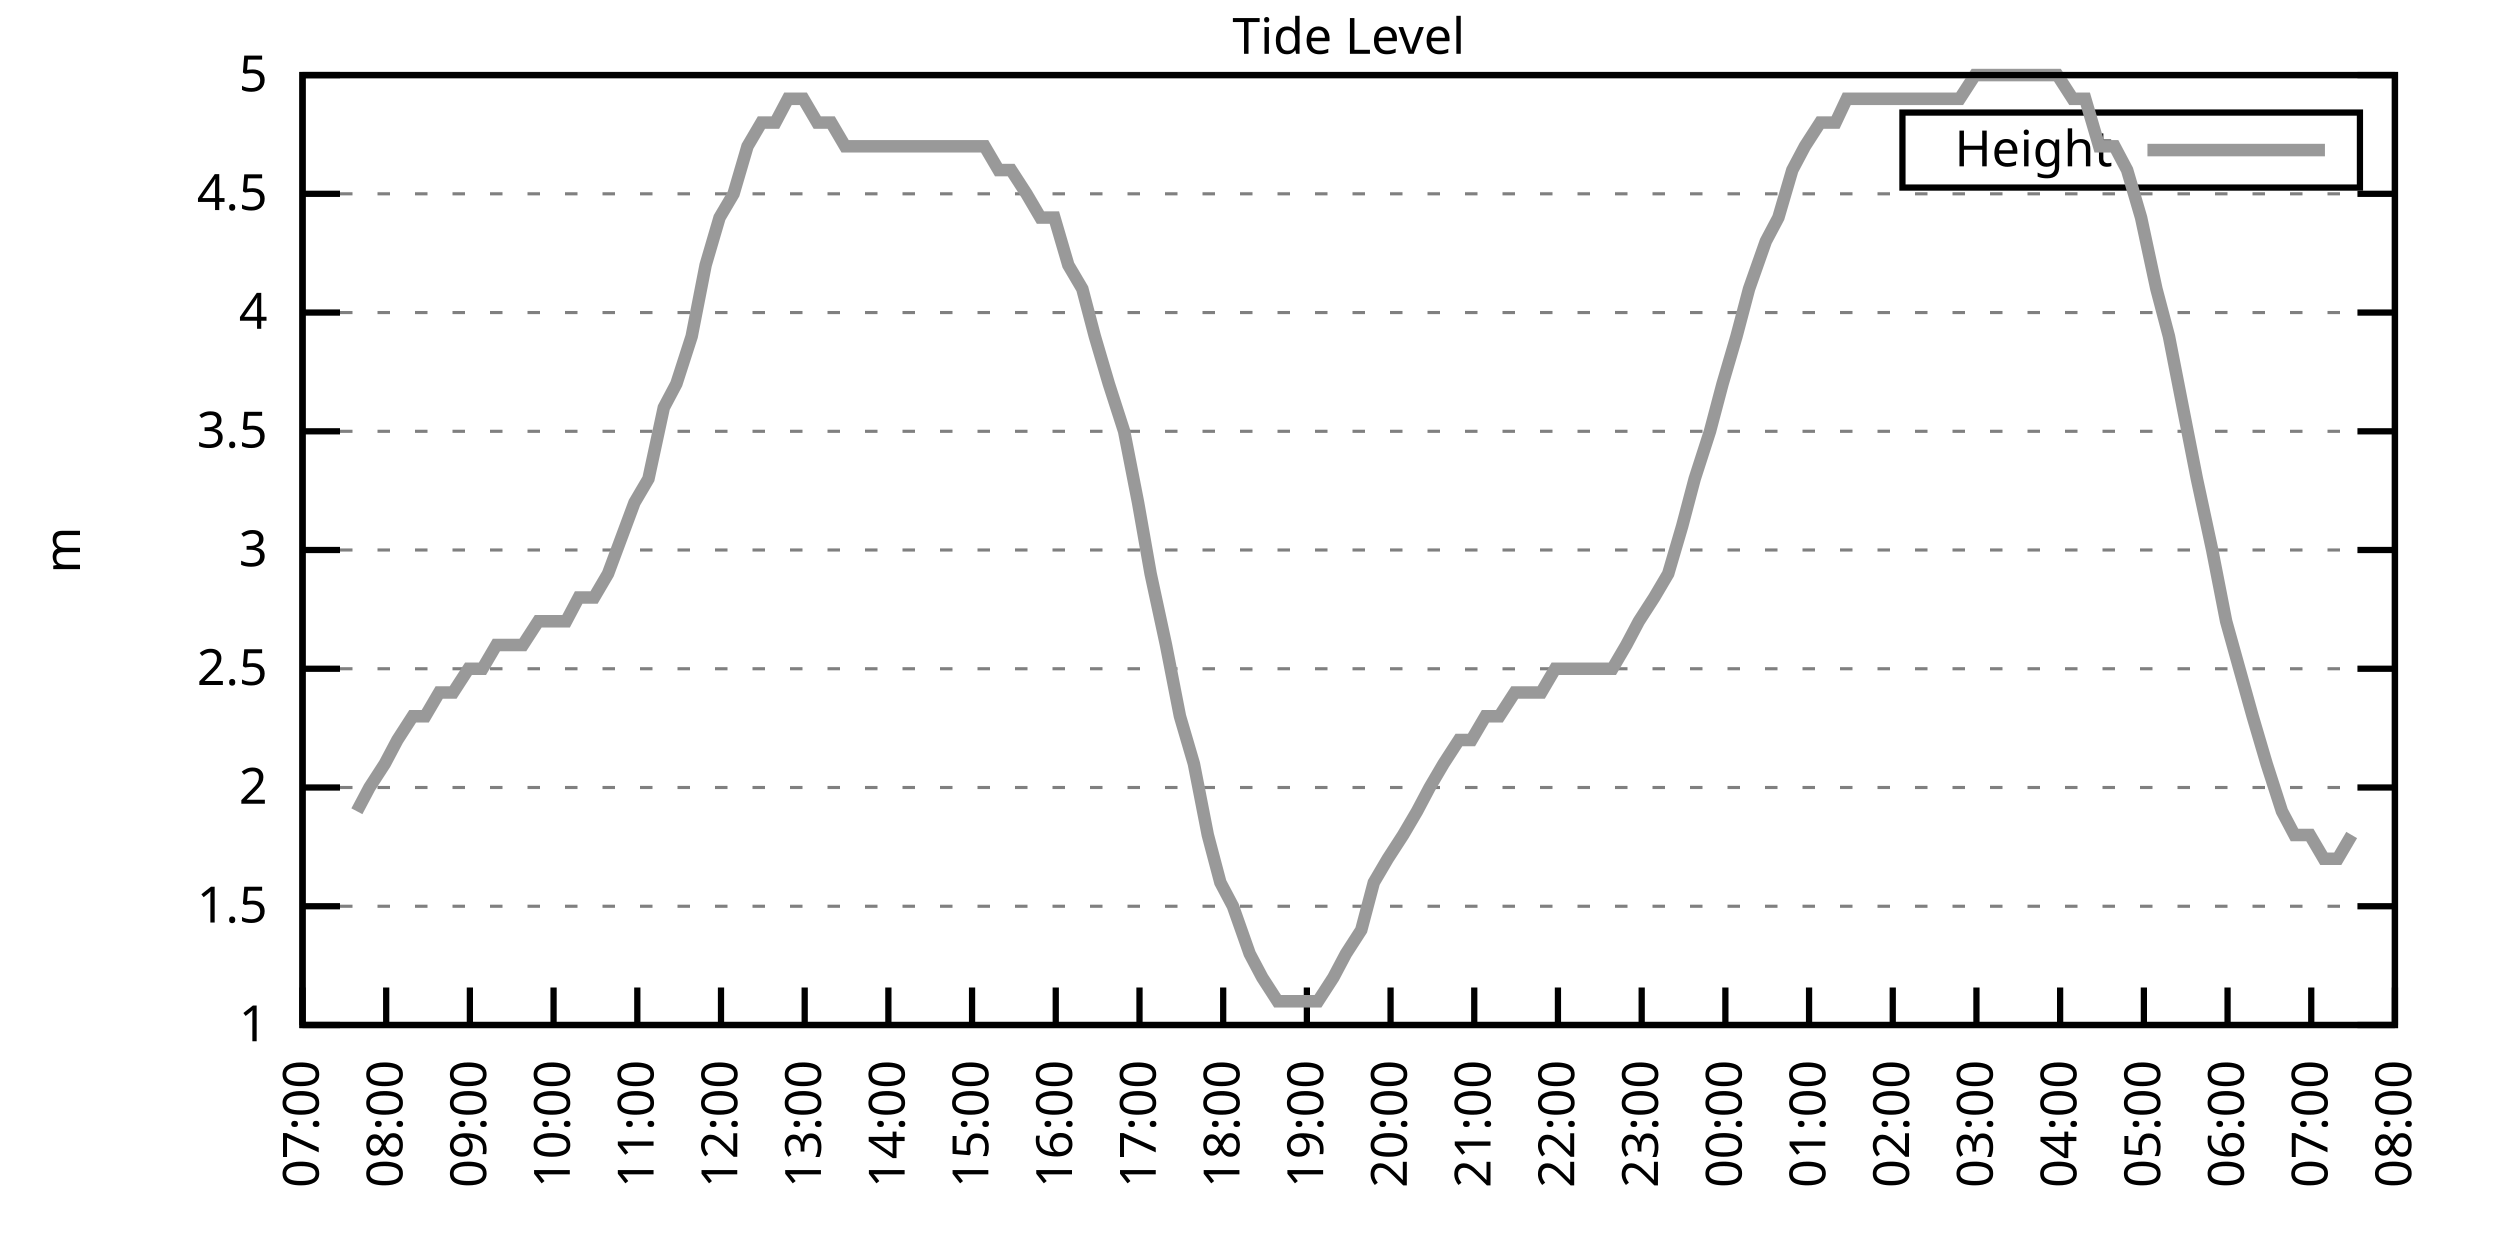
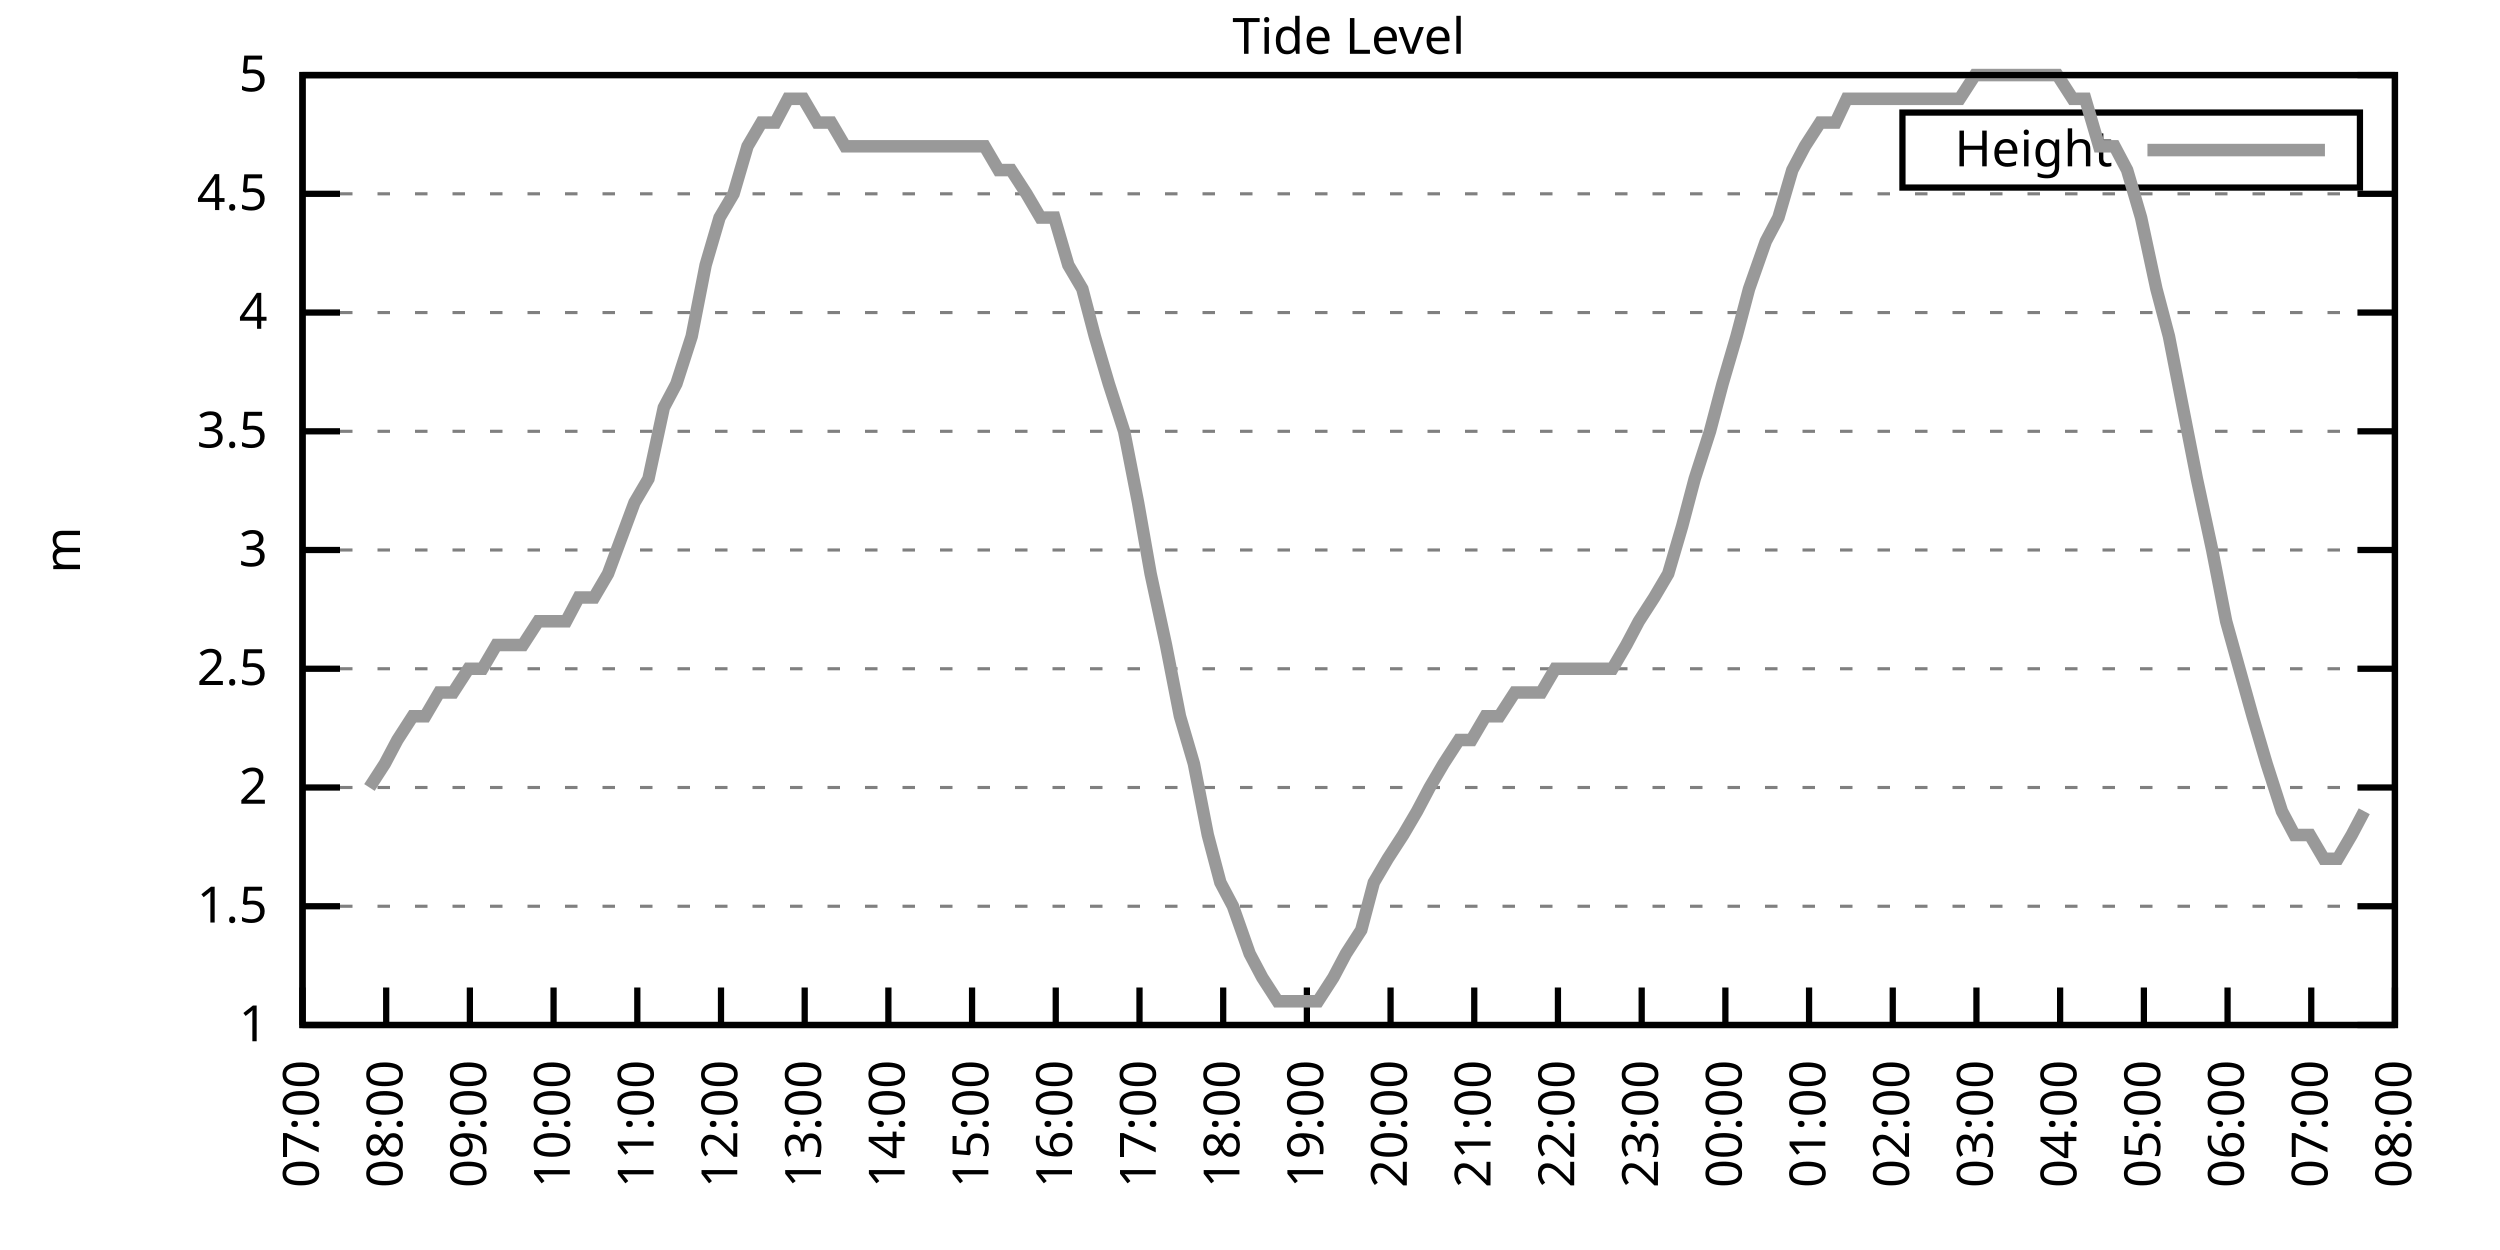
<svg xmlns="http://www.w3.org/2000/svg" xmlns:xlink="http://www.w3.org/1999/xlink" width="400" height="200" viewBox="0 0 400 200">
  <g id="gnuplot_canvas">
    <rect x="0" y="0" width="400" height="200" fill="none" />
    <defs>
      <circle id="gpDot" r="0.5" stroke-width="0.5" stroke="currentColor" />
      <path id="gpPt0" stroke-width="0.333" stroke="currentColor" d="M-1,0 h2 M0,-1 v2" />
      <path id="gpPt1" stroke-width="0.333" stroke="currentColor" d="M-1,-1 L1,1 M1,-1 L-1,1" />
      <path id="gpPt2" stroke-width="0.333" stroke="currentColor" d="M-1,0 L1,0 M0,-1 L0,1 M-1,-1 L1,1 M-1,1 L1,-1" />
      <rect id="gpPt3" stroke-width="0.333" stroke="currentColor" x="-1" y="-1" width="2" height="2" />
      <rect id="gpPt4" stroke-width="0.333" stroke="currentColor" fill="currentColor" x="-1" y="-1" width="2" height="2" />
      <circle id="gpPt5" stroke-width="0.333" stroke="currentColor" cx="0" cy="0" r="1" />
      <use xlink:href="#gpPt5" id="gpPt6" fill="currentColor" stroke="none" />
      <path id="gpPt7" stroke-width="0.333" stroke="currentColor" d="M0,-1.33 L-1.33,0.67 L1.33,0.67 z" />
      <use xlink:href="#gpPt7" id="gpPt8" fill="currentColor" stroke="none" />
      <use xlink:href="#gpPt7" id="gpPt9" stroke="currentColor" transform="rotate(180)" />
      <use xlink:href="#gpPt9" id="gpPt10" fill="currentColor" stroke="none" />
      <use xlink:href="#gpPt3" id="gpPt11" stroke="currentColor" transform="rotate(45)" />
      <use xlink:href="#gpPt11" id="gpPt12" fill="currentColor" stroke="none" />
      <path id="gpPt13" stroke-width="0.333" stroke="currentColor" d="M0,1.330 L1.265,0.411 L0.782,-1.067 L-0.782,-1.076 L-1.265,0.411 z" />
      <use xlink:href="#gpPt13" id="gpPt14" fill="currentColor" stroke="none" />
      <filter id="textbox" filterUnits="objectBoundingBox" x="0" y="0" height="1" width="1">
        <feFlood flood-color="white" flood-opacity="1" result="bgnd" />
        <feComposite in="SourceGraphic" in2="bgnd" operator="atop" />
      </filter>
      <filter id="greybox" filterUnits="objectBoundingBox" x="0" y="0" height="1" width="1">
        <feFlood flood-color="lightgrey" flood-opacity="1" result="grey" />
        <feComposite in="SourceGraphic" in2="grey" operator="atop" />
      </filter>
    </defs>
    <g fill="none" color="white" stroke="currentColor" stroke-width="1.00" stroke-linecap="butt" stroke-linejoin="miter">
</g>
    <g fill="none" color="black" stroke="currentColor" stroke-width="1.00" stroke-linecap="butt" stroke-linejoin="miter">
      <g stroke="none" shape-rendering="crispEdges">
        <polygon fill="rgb(255, 255, 255)" points="48.40,164.00 383.18,164.00 383.18,12.02 48.40,12.02 " />
      </g>
    </g>
    <g fill="none" color="black" stroke="currentColor" stroke-width="1.00" stroke-linecap="butt" stroke-linejoin="miter">
</g>
    <g fill="none" color="black" stroke="black" stroke-width="0.50" stroke-linecap="butt" stroke-linejoin="miter">
</g>
    <g fill="none" color="gray" stroke="currentColor" stroke-width="0.50" stroke-linecap="butt" stroke-linejoin="miter">
      <path stroke="gray" stroke-dasharray="2,4" class="gridline" d="M48.40,164.00 L383.19,164.00  " />
    </g>
    <g fill="none" color="gray" stroke="gray" stroke-width="1.00" stroke-linecap="butt" stroke-linejoin="miter">
</g>
    <g fill="none" color="black" stroke="currentColor" stroke-width="1.00" stroke-linecap="butt" stroke-linejoin="miter">
      <path stroke="black" d="M48.40,164.00 L54.40,164.00 M383.19,164.00 L377.19,164.00  " />
      <g transform="translate(42.80,166.60)" stroke="none" fill="black" font-family="Sans" font-size="8.00" text-anchor="end">
        <text>
          <tspan font-family="Sans"> 1</tspan>
        </text>
      </g>
    </g>
    <g fill="none" color="black" stroke="currentColor" stroke-width="1.00" stroke-linecap="butt" stroke-linejoin="miter">
</g>
    <g fill="none" color="black" stroke="black" stroke-width="0.50" stroke-linecap="butt" stroke-linejoin="miter">
</g>
    <g fill="none" color="gray" stroke="currentColor" stroke-width="0.50" stroke-linecap="butt" stroke-linejoin="miter">
      <path stroke="gray" stroke-dasharray="2,4" class="gridline" d="M48.40,145.00 L383.19,145.00  " />
    </g>
    <g fill="none" color="gray" stroke="gray" stroke-width="1.00" stroke-linecap="butt" stroke-linejoin="miter">
</g>
    <g fill="none" color="black" stroke="currentColor" stroke-width="1.00" stroke-linecap="butt" stroke-linejoin="miter">
      <path stroke="black" d="M48.40,145.00 L54.40,145.00 M383.19,145.00 L377.19,145.00  " />
      <g transform="translate(42.80,147.60)" stroke="none" fill="black" font-family="Sans" font-size="8.00" text-anchor="end">
        <text>
          <tspan font-family="Sans"> 1.5</tspan>
        </text>
      </g>
    </g>
    <g fill="none" color="black" stroke="currentColor" stroke-width="1.00" stroke-linecap="butt" stroke-linejoin="miter">
</g>
    <g fill="none" color="black" stroke="black" stroke-width="0.50" stroke-linecap="butt" stroke-linejoin="miter">
</g>
    <g fill="none" color="gray" stroke="currentColor" stroke-width="0.50" stroke-linecap="butt" stroke-linejoin="miter">
      <path stroke="gray" stroke-dasharray="2,4" class="gridline" d="M48.40,126.00 L383.19,126.00  " />
    </g>
    <g fill="none" color="gray" stroke="gray" stroke-width="1.00" stroke-linecap="butt" stroke-linejoin="miter">
</g>
    <g fill="none" color="black" stroke="currentColor" stroke-width="1.00" stroke-linecap="butt" stroke-linejoin="miter">
      <path stroke="black" d="M48.40,126.00 L54.40,126.00 M383.19,126.00 L377.19,126.00  " />
      <g transform="translate(42.80,128.60)" stroke="none" fill="black" font-family="Sans" font-size="8.00" text-anchor="end">
        <text>
          <tspan font-family="Sans"> 2</tspan>
        </text>
      </g>
    </g>
    <g fill="none" color="black" stroke="currentColor" stroke-width="1.00" stroke-linecap="butt" stroke-linejoin="miter">
</g>
    <g fill="none" color="black" stroke="black" stroke-width="0.50" stroke-linecap="butt" stroke-linejoin="miter">
</g>
    <g fill="none" color="gray" stroke="currentColor" stroke-width="0.50" stroke-linecap="butt" stroke-linejoin="miter">
      <path stroke="gray" stroke-dasharray="2,4" class="gridline" d="M48.40,107.00 L383.19,107.00  " />
    </g>
    <g fill="none" color="gray" stroke="gray" stroke-width="1.00" stroke-linecap="butt" stroke-linejoin="miter">
</g>
    <g fill="none" color="black" stroke="currentColor" stroke-width="1.00" stroke-linecap="butt" stroke-linejoin="miter">
      <path stroke="black" d="M48.40,107.00 L54.40,107.00 M383.19,107.00 L377.19,107.00  " />
      <g transform="translate(42.80,109.60)" stroke="none" fill="black" font-family="Sans" font-size="8.00" text-anchor="end">
        <text>
          <tspan font-family="Sans"> 2.5</tspan>
        </text>
      </g>
    </g>
    <g fill="none" color="black" stroke="currentColor" stroke-width="1.00" stroke-linecap="butt" stroke-linejoin="miter">
</g>
    <g fill="none" color="black" stroke="black" stroke-width="0.50" stroke-linecap="butt" stroke-linejoin="miter">
</g>
    <g fill="none" color="gray" stroke="currentColor" stroke-width="0.50" stroke-linecap="butt" stroke-linejoin="miter">
      <path stroke="gray" stroke-dasharray="2,4" class="gridline" d="M48.40,88.00 L383.19,88.00  " />
    </g>
    <g fill="none" color="gray" stroke="gray" stroke-width="1.00" stroke-linecap="butt" stroke-linejoin="miter">
</g>
    <g fill="none" color="black" stroke="currentColor" stroke-width="1.00" stroke-linecap="butt" stroke-linejoin="miter">
      <path stroke="black" d="M48.40,88.00 L54.40,88.00 M383.19,88.00 L377.19,88.00  " />
      <g transform="translate(42.80,90.60)" stroke="none" fill="black" font-family="Sans" font-size="8.00" text-anchor="end">
        <text>
          <tspan font-family="Sans"> 3</tspan>
        </text>
      </g>
    </g>
    <g fill="none" color="black" stroke="currentColor" stroke-width="1.00" stroke-linecap="butt" stroke-linejoin="miter">
</g>
    <g fill="none" color="black" stroke="black" stroke-width="0.50" stroke-linecap="butt" stroke-linejoin="miter">
</g>
    <g fill="none" color="gray" stroke="currentColor" stroke-width="0.50" stroke-linecap="butt" stroke-linejoin="miter">
      <path stroke="gray" stroke-dasharray="2,4" class="gridline" d="M48.40,69.01 L383.19,69.01  " />
    </g>
    <g fill="none" color="gray" stroke="gray" stroke-width="1.00" stroke-linecap="butt" stroke-linejoin="miter">
</g>
    <g fill="none" color="black" stroke="currentColor" stroke-width="1.00" stroke-linecap="butt" stroke-linejoin="miter">
      <path stroke="black" d="M48.40,69.01 L54.40,69.01 M383.19,69.01 L377.19,69.01  " />
      <g transform="translate(42.80,71.61)" stroke="none" fill="black" font-family="Sans" font-size="8.00" text-anchor="end">
        <text>
          <tspan font-family="Sans"> 3.5</tspan>
        </text>
      </g>
    </g>
    <g fill="none" color="black" stroke="currentColor" stroke-width="1.00" stroke-linecap="butt" stroke-linejoin="miter">
</g>
    <g fill="none" color="black" stroke="black" stroke-width="0.50" stroke-linecap="butt" stroke-linejoin="miter">
</g>
    <g fill="none" color="gray" stroke="currentColor" stroke-width="0.50" stroke-linecap="butt" stroke-linejoin="miter">
      <path stroke="gray" stroke-dasharray="2,4" class="gridline" d="M48.40,50.01 L383.19,50.01  " />
    </g>
    <g fill="none" color="gray" stroke="gray" stroke-width="1.00" stroke-linecap="butt" stroke-linejoin="miter">
</g>
    <g fill="none" color="black" stroke="currentColor" stroke-width="1.00" stroke-linecap="butt" stroke-linejoin="miter">
      <path stroke="black" d="M48.40,50.01 L54.40,50.01 M383.19,50.01 L377.19,50.01  " />
      <g transform="translate(42.80,52.61)" stroke="none" fill="black" font-family="Sans" font-size="8.00" text-anchor="end">
        <text>
          <tspan font-family="Sans"> 4</tspan>
        </text>
      </g>
    </g>
    <g fill="none" color="black" stroke="currentColor" stroke-width="1.00" stroke-linecap="butt" stroke-linejoin="miter">
</g>
    <g fill="none" color="black" stroke="black" stroke-width="0.50" stroke-linecap="butt" stroke-linejoin="miter">
</g>
    <g fill="none" color="gray" stroke="currentColor" stroke-width="0.50" stroke-linecap="butt" stroke-linejoin="miter">
      <path stroke="gray" stroke-dasharray="2,4" class="gridline" d="M48.40,31.01 L383.19,31.01  " />
    </g>
    <g fill="none" color="gray" stroke="gray" stroke-width="1.00" stroke-linecap="butt" stroke-linejoin="miter">
</g>
    <g fill="none" color="black" stroke="currentColor" stroke-width="1.00" stroke-linecap="butt" stroke-linejoin="miter">
      <path stroke="black" d="M48.40,31.01 L54.40,31.01 M383.19,31.01 L377.19,31.01  " />
      <g transform="translate(42.80,33.61)" stroke="none" fill="black" font-family="Sans" font-size="8.00" text-anchor="end">
        <text>
          <tspan font-family="Sans"> 4.5</tspan>
        </text>
      </g>
    </g>
    <g fill="none" color="black" stroke="currentColor" stroke-width="1.00" stroke-linecap="butt" stroke-linejoin="miter">
</g>
    <g fill="none" color="black" stroke="black" stroke-width="0.50" stroke-linecap="butt" stroke-linejoin="miter">
</g>
    <g fill="none" color="gray" stroke="currentColor" stroke-width="0.50" stroke-linecap="butt" stroke-linejoin="miter">
      <path stroke="gray" stroke-dasharray="2,4" class="gridline" d="M48.40,12.01 L383.19,12.01  " />
    </g>
    <g fill="none" color="gray" stroke="gray" stroke-width="1.00" stroke-linecap="butt" stroke-linejoin="miter">
</g>
    <g fill="none" color="black" stroke="currentColor" stroke-width="1.00" stroke-linecap="butt" stroke-linejoin="miter">
      <path stroke="black" d="M48.40,12.01 L54.40,12.01 M383.19,12.01 L377.19,12.01  " />
      <g transform="translate(42.80,14.61)" stroke="none" fill="black" font-family="Sans" font-size="8.00" text-anchor="end">
        <text>
          <tspan font-family="Sans"> 5</tspan>
        </text>
      </g>
    </g>
    <g fill="none" color="black" stroke="currentColor" stroke-width="1.00" stroke-linecap="butt" stroke-linejoin="miter">
      <path stroke="black" d="M48.40,164.00 L48.40,158.00  " />
      <g transform="translate(51.00,169.60) rotate(270.00)" stroke="none" fill="black" font-family="Sans" font-size="8.00" text-anchor="end">
        <text>
          <tspan font-family="Sans">07:00</tspan>
        </text>
      </g>
    </g>
    <g fill="none" color="black" stroke="currentColor" stroke-width="1.00" stroke-linecap="butt" stroke-linejoin="miter">
      <path stroke="black" d="M61.79,164.00 L61.79,158.00  " />
      <g transform="translate(64.39,169.60) rotate(270.00)" stroke="none" fill="black" font-family="Sans" font-size="8.00" text-anchor="end">
        <text>
          <tspan font-family="Sans">08:00</tspan>
        </text>
      </g>
    </g>
    <g fill="none" color="black" stroke="currentColor" stroke-width="1.00" stroke-linecap="butt" stroke-linejoin="miter">
      <path stroke="black" d="M75.18,164.00 L75.18,158.00  " />
      <g transform="translate(77.78,169.60) rotate(270.00)" stroke="none" fill="black" font-family="Sans" font-size="8.00" text-anchor="end">
        <text>
          <tspan font-family="Sans">09:00</tspan>
        </text>
      </g>
    </g>
    <g fill="none" color="black" stroke="currentColor" stroke-width="1.00" stroke-linecap="butt" stroke-linejoin="miter">
      <path stroke="black" d="M88.57,164.00 L88.57,158.00  " />
      <g transform="translate(91.17,169.60) rotate(270.00)" stroke="none" fill="black" font-family="Sans" font-size="8.00" text-anchor="end">
        <text>
          <tspan font-family="Sans">10:00</tspan>
        </text>
      </g>
    </g>
    <g fill="none" color="black" stroke="currentColor" stroke-width="1.00" stroke-linecap="butt" stroke-linejoin="miter">
      <path stroke="black" d="M101.97,164.00 L101.97,158.00  " />
      <g transform="translate(104.57,169.60) rotate(270.00)" stroke="none" fill="black" font-family="Sans" font-size="8.00" text-anchor="end">
        <text>
          <tspan font-family="Sans">11:00</tspan>
        </text>
      </g>
    </g>
    <g fill="none" color="black" stroke="currentColor" stroke-width="1.00" stroke-linecap="butt" stroke-linejoin="miter">
      <path stroke="black" d="M115.36,164.00 L115.36,158.00  " />
      <g transform="translate(117.96,169.60) rotate(270.00)" stroke="none" fill="black" font-family="Sans" font-size="8.00" text-anchor="end">
        <text>
          <tspan font-family="Sans">12:00</tspan>
        </text>
      </g>
    </g>
    <g fill="none" color="black" stroke="currentColor" stroke-width="1.00" stroke-linecap="butt" stroke-linejoin="miter">
      <path stroke="black" d="M128.75,164.00 L128.75,158.00  " />
      <g transform="translate(131.35,169.60) rotate(270.00)" stroke="none" fill="black" font-family="Sans" font-size="8.00" text-anchor="end">
        <text>
          <tspan font-family="Sans">13:00</tspan>
        </text>
      </g>
    </g>
    <g fill="none" color="black" stroke="currentColor" stroke-width="1.00" stroke-linecap="butt" stroke-linejoin="miter">
      <path stroke="black" d="M142.14,164.00 L142.14,158.00  " />
      <g transform="translate(144.74,169.60) rotate(270.00)" stroke="none" fill="black" font-family="Sans" font-size="8.00" text-anchor="end">
        <text>
          <tspan font-family="Sans">14:00</tspan>
        </text>
      </g>
    </g>
    <g fill="none" color="black" stroke="currentColor" stroke-width="1.00" stroke-linecap="butt" stroke-linejoin="miter">
      <path stroke="black" d="M155.53,164.00 L155.53,158.00  " />
      <g transform="translate(158.13,169.60) rotate(270.00)" stroke="none" fill="black" font-family="Sans" font-size="8.00" text-anchor="end">
        <text>
          <tspan font-family="Sans">15:00</tspan>
        </text>
      </g>
    </g>
    <g fill="none" color="black" stroke="currentColor" stroke-width="1.00" stroke-linecap="butt" stroke-linejoin="miter">
      <path stroke="black" d="M168.92,164.00 L168.92,158.00  " />
      <g transform="translate(171.52,169.60) rotate(270.00)" stroke="none" fill="black" font-family="Sans" font-size="8.00" text-anchor="end">
        <text>
          <tspan font-family="Sans">16:00</tspan>
        </text>
      </g>
    </g>
    <g fill="none" color="black" stroke="currentColor" stroke-width="1.00" stroke-linecap="butt" stroke-linejoin="miter">
      <path stroke="black" d="M182.32,164.00 L182.32,158.00  " />
      <g transform="translate(184.92,169.60) rotate(270.00)" stroke="none" fill="black" font-family="Sans" font-size="8.00" text-anchor="end">
        <text>
          <tspan font-family="Sans">17:00</tspan>
        </text>
      </g>
    </g>
    <g fill="none" color="black" stroke="currentColor" stroke-width="1.00" stroke-linecap="butt" stroke-linejoin="miter">
      <path stroke="black" d="M195.71,164.00 L195.71,158.00  " />
      <g transform="translate(198.31,169.60) rotate(270.00)" stroke="none" fill="black" font-family="Sans" font-size="8.00" text-anchor="end">
        <text>
          <tspan font-family="Sans">18:00</tspan>
        </text>
      </g>
    </g>
    <g fill="none" color="black" stroke="currentColor" stroke-width="1.00" stroke-linecap="butt" stroke-linejoin="miter">
      <path stroke="black" d="M209.10,164.00 L209.10,158.00  " />
      <g transform="translate(211.70,169.60) rotate(270.00)" stroke="none" fill="black" font-family="Sans" font-size="8.00" text-anchor="end">
        <text>
          <tspan font-family="Sans">19:00</tspan>
        </text>
      </g>
    </g>
    <g fill="none" color="black" stroke="currentColor" stroke-width="1.00" stroke-linecap="butt" stroke-linejoin="miter">
      <path stroke="black" d="M222.49,164.00 L222.49,158.00  " />
      <g transform="translate(225.09,169.60) rotate(270.00)" stroke="none" fill="black" font-family="Sans" font-size="8.00" text-anchor="end">
        <text>
          <tspan font-family="Sans">20:00</tspan>
        </text>
      </g>
    </g>
    <g fill="none" color="black" stroke="currentColor" stroke-width="1.00" stroke-linecap="butt" stroke-linejoin="miter">
      <path stroke="black" d="M235.88,164.00 L235.88,158.00  " />
      <g transform="translate(238.48,169.60) rotate(270.00)" stroke="none" fill="black" font-family="Sans" font-size="8.00" text-anchor="end">
        <text>
          <tspan font-family="Sans">21:00</tspan>
        </text>
      </g>
    </g>
    <g fill="none" color="black" stroke="currentColor" stroke-width="1.00" stroke-linecap="butt" stroke-linejoin="miter">
      <path stroke="black" d="M249.27,164.00 L249.27,158.00  " />
      <g transform="translate(251.87,169.60) rotate(270.00)" stroke="none" fill="black" font-family="Sans" font-size="8.00" text-anchor="end">
        <text>
          <tspan font-family="Sans">22:00</tspan>
        </text>
      </g>
    </g>
    <g fill="none" color="black" stroke="currentColor" stroke-width="1.00" stroke-linecap="butt" stroke-linejoin="miter">
      <path stroke="black" d="M262.67,164.00 L262.67,158.00  " />
      <g transform="translate(265.27,169.60) rotate(270.00)" stroke="none" fill="black" font-family="Sans" font-size="8.00" text-anchor="end">
        <text>
          <tspan font-family="Sans">23:00</tspan>
        </text>
      </g>
    </g>
    <g fill="none" color="black" stroke="currentColor" stroke-width="1.00" stroke-linecap="butt" stroke-linejoin="miter">
      <path stroke="black" d="M276.06,164.00 L276.06,158.00  " />
      <g transform="translate(278.66,169.60) rotate(270.00)" stroke="none" fill="black" font-family="Sans" font-size="8.00" text-anchor="end">
        <text>
          <tspan font-family="Sans">00:00</tspan>
        </text>
      </g>
    </g>
    <g fill="none" color="black" stroke="currentColor" stroke-width="1.00" stroke-linecap="butt" stroke-linejoin="miter">
      <path stroke="black" d="M289.45,164.00 L289.45,158.00  " />
      <g transform="translate(292.05,169.60) rotate(270.00)" stroke="none" fill="black" font-family="Sans" font-size="8.00" text-anchor="end">
        <text>
          <tspan font-family="Sans">01:00</tspan>
        </text>
      </g>
    </g>
    <g fill="none" color="black" stroke="currentColor" stroke-width="1.00" stroke-linecap="butt" stroke-linejoin="miter">
      <path stroke="black" d="M302.84,164.00 L302.84,158.00  " />
      <g transform="translate(305.44,169.60) rotate(270.00)" stroke="none" fill="black" font-family="Sans" font-size="8.00" text-anchor="end">
        <text>
          <tspan font-family="Sans">02:00</tspan>
        </text>
      </g>
    </g>
    <g fill="none" color="black" stroke="currentColor" stroke-width="1.00" stroke-linecap="butt" stroke-linejoin="miter">
      <path stroke="black" d="M316.23,164.00 L316.23,158.00  " />
      <g transform="translate(318.83,169.60) rotate(270.00)" stroke="none" fill="black" font-family="Sans" font-size="8.00" text-anchor="end">
        <text>
          <tspan font-family="Sans">03:00</tspan>
        </text>
      </g>
    </g>
    <g fill="none" color="black" stroke="currentColor" stroke-width="1.00" stroke-linecap="butt" stroke-linejoin="miter">
      <path stroke="black" d="M329.62,164.00 L329.62,158.00  " />
      <g transform="translate(332.22,169.60) rotate(270.00)" stroke="none" fill="black" font-family="Sans" font-size="8.00" text-anchor="end">
        <text>
          <tspan font-family="Sans">04:00</tspan>
        </text>
      </g>
    </g>
    <g fill="none" color="black" stroke="currentColor" stroke-width="1.00" stroke-linecap="butt" stroke-linejoin="miter">
      <path stroke="black" d="M343.02,164.00 L343.02,158.00  " />
      <g transform="translate(345.62,169.60) rotate(270.00)" stroke="none" fill="black" font-family="Sans" font-size="8.00" text-anchor="end">
        <text>
          <tspan font-family="Sans">05:00</tspan>
        </text>
      </g>
    </g>
    <g fill="none" color="black" stroke="currentColor" stroke-width="1.00" stroke-linecap="butt" stroke-linejoin="miter">
      <path stroke="black" d="M356.41,164.00 L356.41,158.00  " />
      <g transform="translate(359.01,169.60) rotate(270.00)" stroke="none" fill="black" font-family="Sans" font-size="8.00" text-anchor="end">
        <text>
          <tspan font-family="Sans">06:00</tspan>
        </text>
      </g>
    </g>
    <g fill="none" color="black" stroke="currentColor" stroke-width="1.00" stroke-linecap="butt" stroke-linejoin="miter">
      <path stroke="black" d="M369.80,164.00 L369.80,158.00  " />
      <g transform="translate(372.40,169.60) rotate(270.00)" stroke="none" fill="black" font-family="Sans" font-size="8.00" text-anchor="end">
        <text>
          <tspan font-family="Sans">07:00</tspan>
        </text>
      </g>
    </g>
    <g fill="none" color="black" stroke="currentColor" stroke-width="1.00" stroke-linecap="butt" stroke-linejoin="miter">
      <path stroke="black" d="M383.19,164.00 L383.19,158.00  " />
      <g transform="translate(385.79,169.60) rotate(270.00)" stroke="none" fill="black" font-family="Sans" font-size="8.00" text-anchor="end">
        <text>
          <tspan font-family="Sans">08:00</tspan>
        </text>
      </g>
    </g>
    <g fill="none" color="black" stroke="currentColor" stroke-width="1.00" stroke-linecap="butt" stroke-linejoin="miter">
</g>
    <g fill="none" color="black" stroke="currentColor" stroke-width="1.00" stroke-linecap="butt" stroke-linejoin="miter">
      <path stroke="black" d="M48.40,12.01 L48.40,164.00 L383.19,164.00 L383.19,12.01 L48.40,12.01 Z  " />
    </g>
    <g fill="none" color="black" stroke="currentColor" stroke-width="1.00" stroke-linecap="butt" stroke-linejoin="miter">
</g>
    <g fill="none" color="black" stroke="currentColor" stroke-width="1.00" stroke-linecap="butt" stroke-linejoin="miter">
      <path stroke="black" d="M304.39,30.01 L304.39,18.01 L377.59,18.01 L377.59,30.01 L304.39,30.01 Z  " />
    </g>
    <g id="Tide_level_plot_1">
      <g fill="none" color="white" stroke="black" stroke-width="2.00" stroke-linecap="butt" stroke-linejoin="miter">
</g>
      <g fill="none" color="black" stroke="currentColor" stroke-width="2.00" stroke-linecap="butt" stroke-linejoin="miter">
        <g transform="translate(337.99,26.61)" stroke="none" fill="black" font-family="Sans" font-size="8.00" text-anchor="end">
          <text>
            <tspan font-family="Sans">Height</tspan>
          </text>
        </g>
      </g>
      <g fill="none" color="black" stroke="currentColor" stroke-width="2.00" stroke-linecap="butt" stroke-linejoin="miter">
-         <path stroke="rgb(153, 153, 153)" d="M343.59,24.01 L371.99,24.01 M57.10,129.80 L59.11,126.00 L61.57,122.20 L63.58,118.40 L66.03,114.60 L68.04,114.60   L70.27,110.80 L72.50,110.80 L74.96,107.00 L77.19,107.00 L79.42,103.20 L81.66,103.20 L83.66,103.20 L86.12,99.40   L88.35,99.40 L90.58,99.40 L92.59,95.60 L95.05,95.60 L97.28,91.80 L101.52,80.41 L103.75,76.61 L106.21,65.21   L108.22,61.41 L110.67,53.81 L112.90,42.41 L115.13,34.81 L117.37,31.01 L119.60,23.41 L121.83,19.61 L124.06,19.61   L126.07,15.81 L128.53,15.81 L130.76,19.61 L132.99,19.61 L135.22,23.41 L137.45,23.41 L139.69,23.41 L141.92,23.41   L144.15,23.41 L146.38,23.41 L148.61,23.41 L150.85,23.41 L153.08,23.41 L155.31,23.41 L157.54,23.41 L159.77,27.21   L161.78,27.21 L164.24,31.01 L166.47,34.81 L168.70,34.81 L170.93,42.41 L173.17,46.21 L175.17,53.81 L177.41,61.41   L179.86,69.01 L182.09,80.41 L184.10,91.80 L186.56,103.20 L188.79,114.60 L191.02,122.20 L193.25,133.60 L195.26,141.20   L197.27,145.00 L199.95,152.60 L201.96,156.40 L204.41,160.20 L206.42,160.20 L208.88,160.20 L210.88,160.20 L213.34,156.40   L215.35,152.60 L217.80,148.80 L219.81,141.20 L222.04,137.40 L224.50,133.60 L226.73,129.80 L228.74,126.00 L230.97,122.20   L233.43,118.40 L235.44,118.40 L237.67,114.60 L239.90,114.60 L242.36,110.80 L244.36,110.80 L246.60,110.80 L248.83,107.00   L251.28,107.00 L253.51,107.00 L255.52,107.00 L257.98,107.00 L260.21,103.20 L262.22,99.40 L264.67,95.60 L266.91,91.80   L269.14,84.21 L271.15,76.61 L273.60,69.01 L275.61,61.41 L277.84,53.81 L279.85,46.21 L282.53,38.61 L284.54,34.81   L286.77,27.21 L288.78,23.41 L291.23,19.61 L293.69,19.61 L295.48,15.81 L297.71,15.81 L300.16,15.81 L302.62,15.81   L304.63,15.81 L307.08,15.81 L309.09,15.81 L311.32,15.81 L313.55,15.81 L316.01,12.01 L320.47,12.01 L322.48,12.01   L324.71,12.01 L327.17,12.01 L329.18,12.01 L331.63,15.81 L333.64,15.81 L335.87,23.41 L338.33,23.41 L340.34,27.21   L342.57,34.81 L345.02,46.21 L347.03,53.81 L349.26,65.21 L351.50,76.61 L353.95,88.00 L356.18,99.40 L360.42,114.60   L362.66,122.20 L365.11,129.80 L367.12,133.60 L369.58,133.60 L371.81,137.40 L374.04,137.40 L376.27,133.60  " />
+         <path stroke="rgb(153, 153, 153)" d="M343.59,24.01 L371.99,24.01 M59.11,126.00 L61.57,122.20 L63.58,118.40 L66.03,114.60 L68.04,114.60 L70.27,110.80   L72.50,110.80 L74.96,107.00 L77.19,107.00 L79.42,103.20 L81.66,103.20 L83.66,103.20 L86.12,99.40 L88.35,99.40   L90.58,99.40 L92.59,95.60 L95.05,95.60 L97.28,91.80 L101.52,80.41 L103.75,76.61 L106.21,65.21 L108.22,61.41   L110.67,53.81 L112.90,42.41 L115.13,34.81 L117.37,31.01 L119.60,23.41 L121.83,19.61 L124.06,19.61 L126.07,15.81   L128.53,15.81 L130.76,19.61 L132.99,19.61 L135.22,23.41 L137.45,23.41 L139.69,23.41 L141.92,23.41 L144.15,23.41   L146.38,23.41 L148.61,23.41 L150.85,23.41 L153.08,23.41 L155.31,23.41 L157.54,23.41 L159.77,27.21 L161.78,27.21   L164.24,31.01 L166.47,34.81 L168.70,34.81 L170.93,42.41 L173.17,46.21 L175.17,53.81 L177.41,61.41 L179.86,69.01   L182.09,80.41 L184.10,91.80 L186.56,103.20 L188.79,114.60 L191.02,122.20 L193.25,133.60 L195.26,141.20 L197.27,145.00   L199.95,152.60 L201.96,156.40 L204.41,160.20 L206.42,160.20 L208.88,160.20 L210.88,160.20 L213.34,156.40 L215.35,152.60   L217.80,148.80 L219.81,141.20 L222.04,137.40 L224.50,133.60 L226.73,129.80 L228.74,126.00 L230.97,122.20 L233.43,118.40   L235.44,118.40 L237.67,114.60 L239.90,114.60 L242.36,110.80 L244.36,110.80 L246.60,110.80 L248.83,107.00 L251.28,107.00   L253.51,107.00 L255.52,107.00 L257.98,107.00 L260.21,103.20 L262.22,99.40 L264.67,95.60 L266.91,91.80 L269.14,84.21   L271.15,76.61 L273.60,69.01 L275.61,61.41 L277.84,53.81 L279.85,46.21 L282.53,38.61 L284.54,34.81 L286.77,27.21   L288.78,23.41 L291.23,19.61 L293.69,19.61 L295.48,15.81 L297.71,15.81 L300.16,15.81 L302.62,15.81 L304.63,15.81   L307.08,15.81 L309.09,15.81 L311.32,15.81 L313.55,15.81 L316.01,12.01 L320.47,12.01 L322.48,12.01 L324.71,12.01   L327.17,12.01 L329.18,12.01 L331.63,15.81 L333.64,15.81 L335.87,23.41 L338.33,23.41 L340.34,27.21 L342.57,34.81   L345.02,46.21 L347.03,53.81 L349.26,65.21 L351.50,76.61 L353.95,88.00 L356.18,99.40 L360.42,114.60 L362.66,122.20   L365.11,129.80 L367.12,133.60 L369.58,133.60 L371.81,137.40 L374.04,137.40 L376.27,133.60 L378.28,129.80  " />
      </g>
    </g>
    <g fill="none" color="black" stroke="currentColor" stroke-width="2.00" stroke-linecap="butt" stroke-linejoin="miter">
</g>
    <g fill="none" color="black" stroke="black" stroke-width="1.00" stroke-linecap="butt" stroke-linejoin="miter">
</g>
    <g fill="none" color="black" stroke="currentColor" stroke-width="1.00" stroke-linecap="butt" stroke-linejoin="miter">
      <path stroke="black" d="M48.40,12.01 L48.40,164.00 L383.19,164.00 L383.19,12.01 L48.40,12.01 Z  " />
      <g transform="translate(12.80,88.01) rotate(270.00)" stroke="none" fill="black" font-family="Sans" font-size="8.00" text-anchor="middle">
        <text>
          <tspan font-family="Sans">m</tspan>
        </text>
      </g>
    </g>
    <g fill="none" color="black" stroke="currentColor" stroke-width="1.00" stroke-linecap="butt" stroke-linejoin="miter">
</g>
    <g fill="none" color="black" stroke="currentColor" stroke-width="1.00" stroke-linecap="butt" stroke-linejoin="miter">
      <g transform="translate(215.79,8.61)" stroke="none" fill="black" font-family="Sans" font-size="8.00" text-anchor="middle">
        <text>
          <tspan font-family="Sans">Tide Level</tspan>
        </text>
      </g>
    </g>
    <g fill="none" color="black" stroke="currentColor" stroke-width="1.00" stroke-linecap="butt" stroke-linejoin="miter">
</g>
  </g>
</svg>
